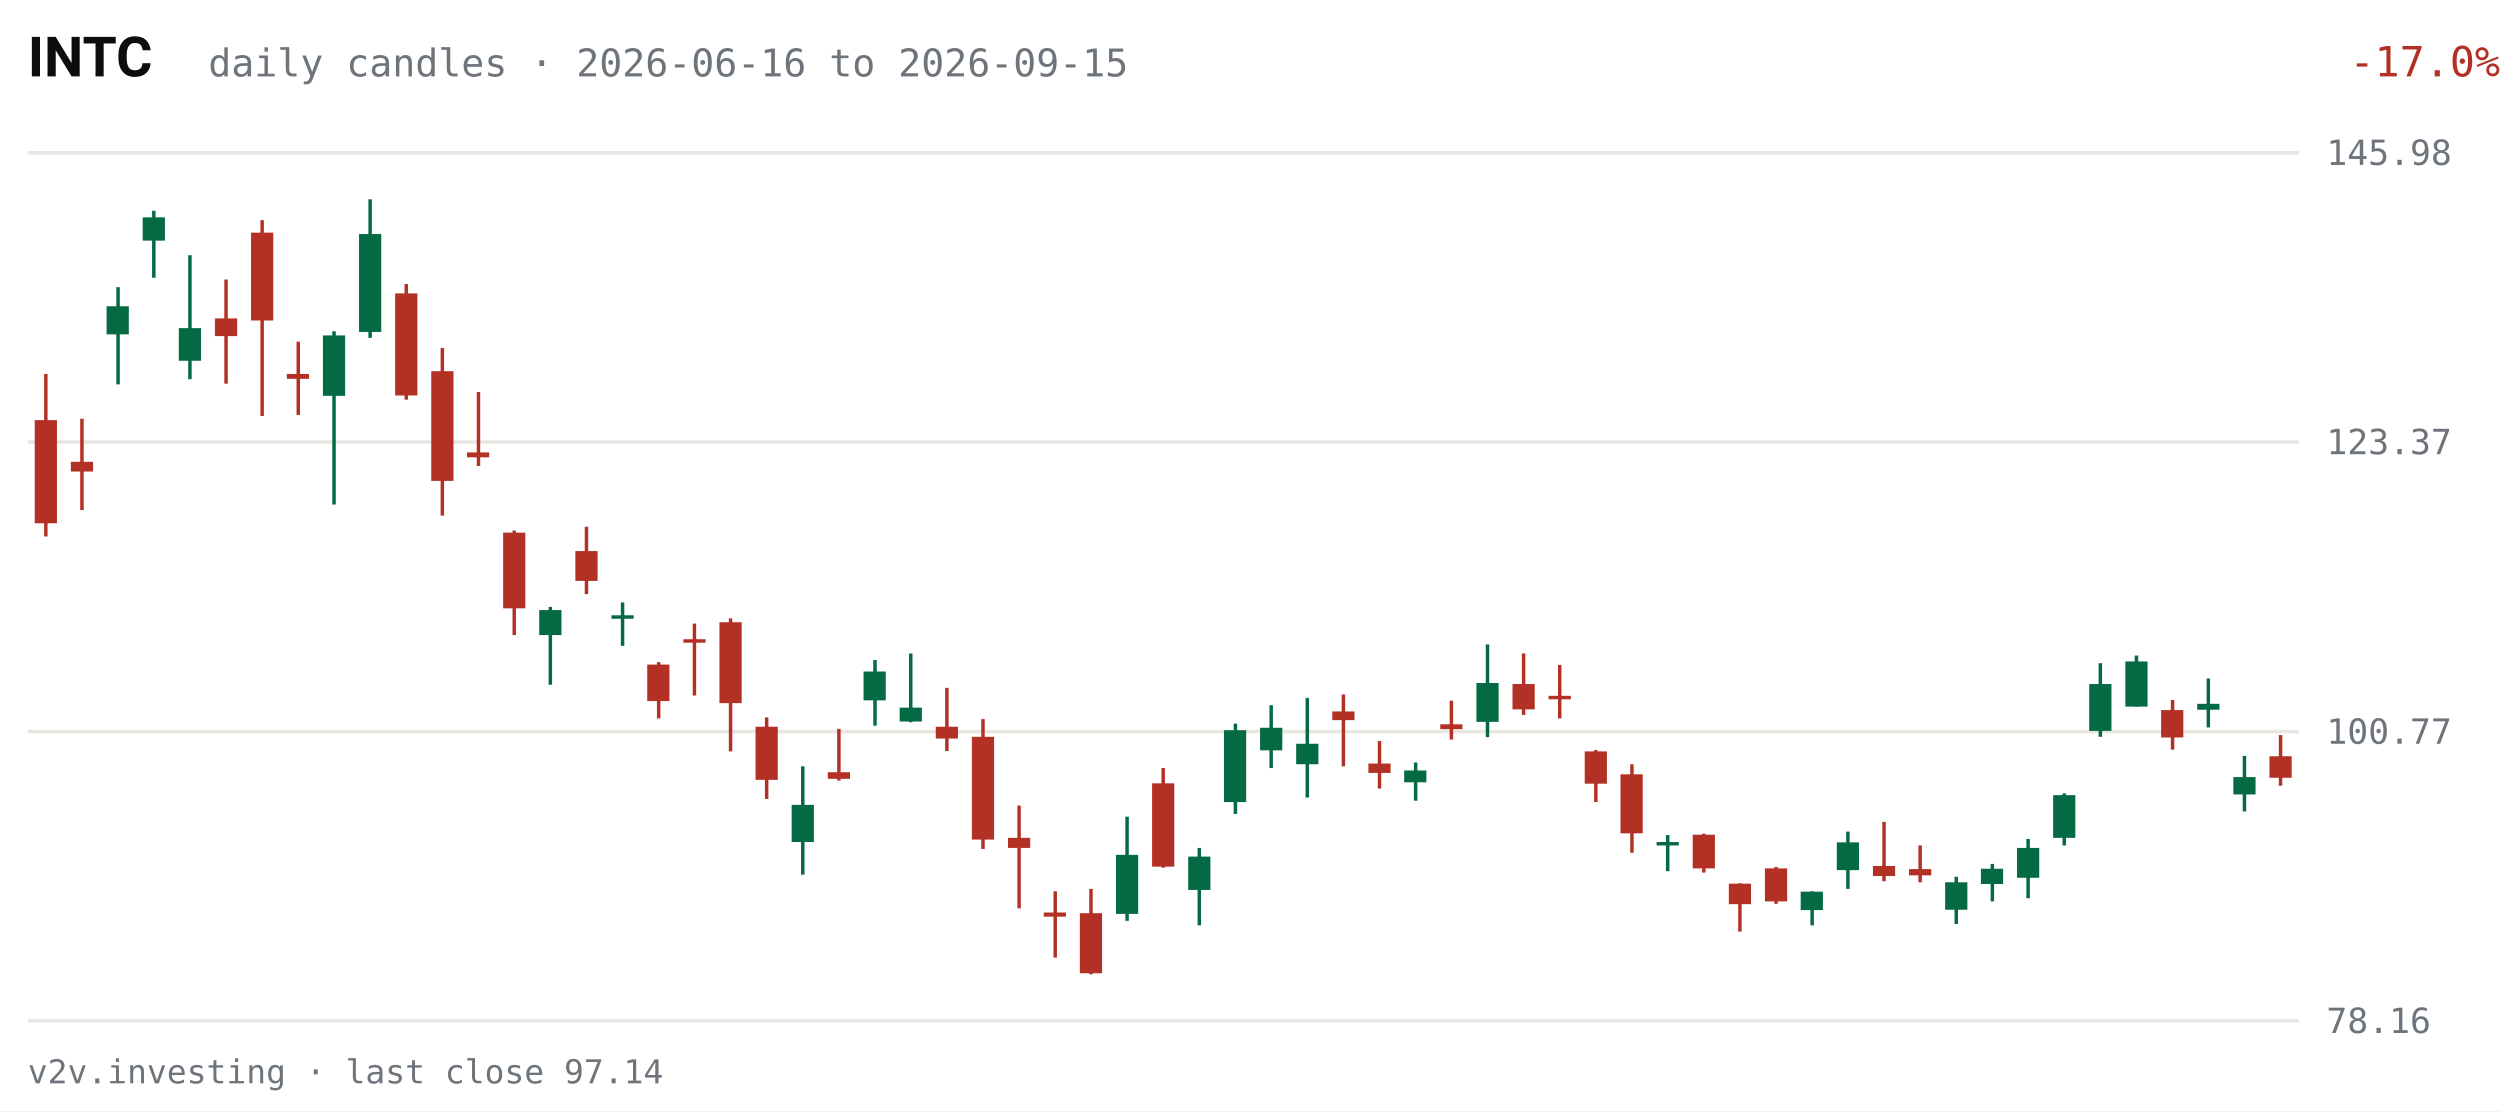
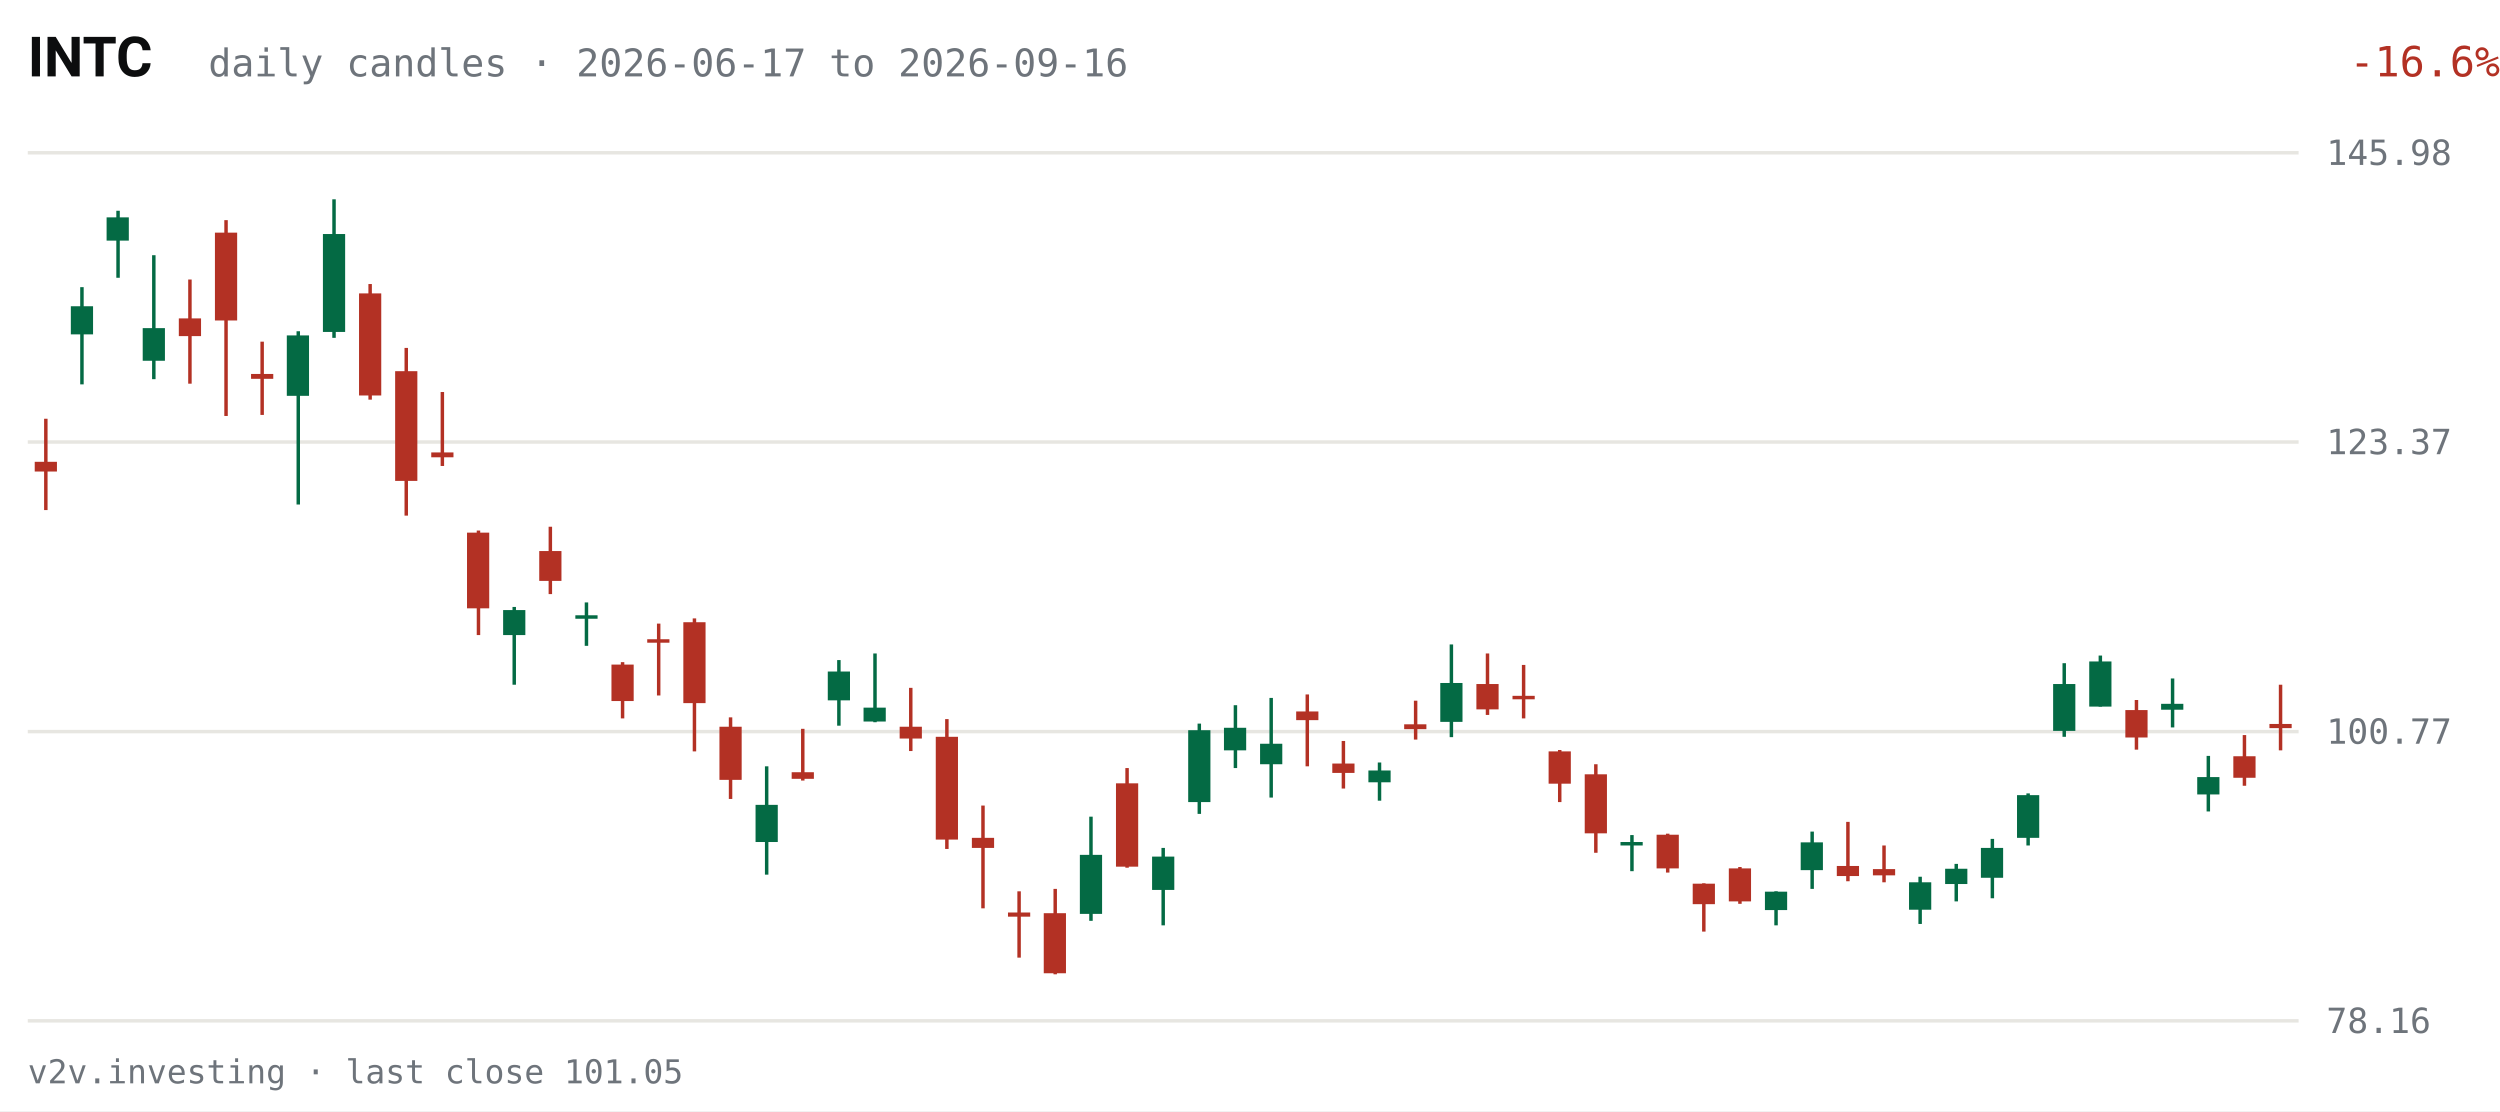
<svg xmlns="http://www.w3.org/2000/svg" viewBox="0 0 720 320" width="720" height="320" role="img" aria-label="INTC daily candles, last 63 sessions">
  <rect width="720" height="320" fill="#FFFFFF" />
  <text x="8" y="22" fill="#0C0D0E" font-size="16" font-weight="600" font-family="system-ui,-apple-system,Segoe UI,Roboto,sans-serif">INTC</text>
-   <text x="60" y="22" fill="#6E747B" font-size="11" font-family="ui-monospace,SFMono-Regular,Menlo,Consolas,monospace">daily candles · 2026-06-16 to 2026-09-15</text>
-   <text x="670" y="22" fill="#B33124" font-size="12" text-anchor="end" font-family="ui-monospace,SFMono-Regular,Menlo,Consolas,monospace" transform="translate(50,0)">-17.0%</text>
+   <text x="60" y="22" fill="#6E747B" font-size="11" font-family="ui-monospace,SFMono-Regular,Menlo,Consolas,monospace">daily candles · 2026-06-17 to 2026-09-16</text>
+   <text x="670" y="22" fill="#B33124" font-size="12" text-anchor="end" font-family="ui-monospace,SFMono-Regular,Menlo,Consolas,monospace" transform="translate(50,0)">-16.6%</text>
  <g font-family="ui-monospace,SFMono-Regular,Menlo,Consolas,monospace">
    <line x1="8" y1="294.0" x2="662" y2="294.0" stroke="#E7E6E1" stroke-width="1" />
    <text x="670" y="297.5" fill="#6E747B" font-size="10">78.16</text>
    <line x1="8" y1="210.7" x2="662" y2="210.7" stroke="#E7E6E1" stroke-width="1" />
    <text x="670" y="214.2" fill="#6E747B" font-size="10">100.77</text>
    <line x1="8" y1="127.3" x2="662" y2="127.3" stroke="#E7E6E1" stroke-width="1" />
    <text x="670" y="130.8" fill="#6E747B" font-size="10">123.37</text>
    <line x1="8" y1="44.0" x2="662" y2="44.0" stroke="#E7E6E1" stroke-width="1" />
    <text x="670" y="47.5" fill="#6E747B" font-size="10">145.98</text>
-     <line x1="13.2" y1="107.7" x2="13.2" y2="154.5" stroke="#B33124" stroke-width="1" />
-     <rect x="10.0" y="121.0" width="6.4" height="29.7" fill="#B33124" />
-     <line x1="23.6" y1="120.6" x2="23.6" y2="146.9" stroke="#B33124" stroke-width="1" />
-     <rect x="20.4" y="133.0" width="6.4" height="2.8" fill="#B33124" />
-     <line x1="34.0" y1="82.7" x2="34.0" y2="110.7" stroke="#046A44" stroke-width="1" />
-     <rect x="30.7" y="88.2" width="6.4" height="8.1" fill="#046A44" />
-     <line x1="44.3" y1="60.7" x2="44.3" y2="80.0" stroke="#046A44" stroke-width="1" />
-     <rect x="41.1" y="62.6" width="6.4" height="6.7" fill="#046A44" />
-     <line x1="54.7" y1="73.5" x2="54.7" y2="109.2" stroke="#046A44" stroke-width="1" />
-     <rect x="51.5" y="94.5" width="6.4" height="9.4" fill="#046A44" />
-     <line x1="65.1" y1="80.5" x2="65.1" y2="110.5" stroke="#B33124" stroke-width="1" />
-     <rect x="61.9" y="91.7" width="6.4" height="5.1" fill="#B33124" />
-     <line x1="75.5" y1="63.4" x2="75.5" y2="119.8" stroke="#B33124" stroke-width="1" />
-     <rect x="72.3" y="67.0" width="6.4" height="25.3" fill="#B33124" />
-     <line x1="85.9" y1="98.4" x2="85.9" y2="119.5" stroke="#B33124" stroke-width="1" />
-     <rect x="82.6" y="107.7" width="6.4" height="1.4" fill="#B33124" />
-     <line x1="96.2" y1="95.4" x2="96.2" y2="145.3" stroke="#046A44" stroke-width="1" />
-     <rect x="93.0" y="96.6" width="6.4" height="17.4" fill="#046A44" />
-     <line x1="106.6" y1="57.4" x2="106.6" y2="97.3" stroke="#046A44" stroke-width="1" />
-     <rect x="103.4" y="67.4" width="6.4" height="28.2" fill="#046A44" />
-     <line x1="117.0" y1="81.8" x2="117.0" y2="115.1" stroke="#B33124" stroke-width="1" />
-     <rect x="113.8" y="84.5" width="6.4" height="29.4" fill="#B33124" />
-     <line x1="127.4" y1="100.2" x2="127.4" y2="148.5" stroke="#B33124" stroke-width="1" />
-     <rect x="124.2" y="106.9" width="6.4" height="31.6" fill="#B33124" />
-     <line x1="137.8" y1="112.9" x2="137.8" y2="134.2" stroke="#B33124" stroke-width="1" />
-     <rect x="134.5" y="130.3" width="6.4" height="1.4" fill="#B33124" />
-     <line x1="148.1" y1="152.8" x2="148.1" y2="182.9" stroke="#B33124" stroke-width="1" />
-     <rect x="144.9" y="153.4" width="6.4" height="21.8" fill="#B33124" />
-     <line x1="158.5" y1="174.8" x2="158.5" y2="197.2" stroke="#046A44" stroke-width="1" />
-     <rect x="155.3" y="175.7" width="6.4" height="7.2" fill="#046A44" />
-     <line x1="168.9" y1="151.7" x2="168.9" y2="171.1" stroke="#B33124" stroke-width="1" />
-     <rect x="165.7" y="158.7" width="6.4" height="8.6" fill="#B33124" />
-     <line x1="179.3" y1="173.5" x2="179.3" y2="186.0" stroke="#046A44" stroke-width="1" />
-     <rect x="176.1" y="177.2" width="6.4" height="1.0" fill="#046A44" />
-     <line x1="189.7" y1="190.7" x2="189.7" y2="206.9" stroke="#B33124" stroke-width="1" />
-     <rect x="186.4" y="191.4" width="6.4" height="10.5" fill="#B33124" />
-     <line x1="200.0" y1="179.6" x2="200.0" y2="200.3" stroke="#B33124" stroke-width="1" />
-     <rect x="196.8" y="184.1" width="6.4" height="1.0" fill="#B33124" />
-     <line x1="210.4" y1="178.1" x2="210.4" y2="216.4" stroke="#B33124" stroke-width="1" />
-     <rect x="207.2" y="179.2" width="6.4" height="23.3" fill="#B33124" />
-     <line x1="220.8" y1="206.6" x2="220.8" y2="230.1" stroke="#B33124" stroke-width="1" />
-     <rect x="217.6" y="209.3" width="6.4" height="15.3" fill="#B33124" />
-     <line x1="231.2" y1="220.7" x2="231.2" y2="251.9" stroke="#046A44" stroke-width="1" />
-     <rect x="228.0" y="231.8" width="6.4" height="10.7" fill="#046A44" />
-     <line x1="241.6" y1="209.9" x2="241.6" y2="224.8" stroke="#B33124" stroke-width="1" />
-     <rect x="238.4" y="222.4" width="6.4" height="1.9" fill="#B33124" />
-     <line x1="252.0" y1="190.1" x2="252.0" y2="209.0" stroke="#046A44" stroke-width="1" />
-     <rect x="248.7" y="193.4" width="6.4" height="8.3" fill="#046A44" />
-     <line x1="262.3" y1="188.2" x2="262.3" y2="208.0" stroke="#046A44" stroke-width="1" />
-     <rect x="259.1" y="203.8" width="6.4" height="4.0" fill="#046A44" />
-     <line x1="272.7" y1="198.1" x2="272.7" y2="216.3" stroke="#B33124" stroke-width="1" />
-     <rect x="269.5" y="209.3" width="6.4" height="3.4" fill="#B33124" />
-     <line x1="283.1" y1="207.1" x2="283.1" y2="244.5" stroke="#B33124" stroke-width="1" />
-     <rect x="279.9" y="212.2" width="6.4" height="29.6" fill="#B33124" />
-     <line x1="293.5" y1="232.0" x2="293.5" y2="261.6" stroke="#B33124" stroke-width="1" />
-     <rect x="290.3" y="241.3" width="6.4" height="2.9" fill="#B33124" />
-     <line x1="303.9" y1="256.7" x2="303.9" y2="275.8" stroke="#B33124" stroke-width="1" />
-     <rect x="300.6" y="262.8" width="6.4" height="1.2" fill="#B33124" />
-     <line x1="314.2" y1="256.0" x2="314.2" y2="280.6" stroke="#B33124" stroke-width="1" />
-     <rect x="311.0" y="263.0" width="6.4" height="17.3" fill="#B33124" />
-     <line x1="324.6" y1="235.2" x2="324.6" y2="265.2" stroke="#046A44" stroke-width="1" />
-     <rect x="321.4" y="246.2" width="6.4" height="17.0" fill="#046A44" />
-     <line x1="335.0" y1="221.2" x2="335.0" y2="249.9" stroke="#B33124" stroke-width="1" />
-     <rect x="331.8" y="225.6" width="6.4" height="24.0" fill="#B33124" />
-     <line x1="345.4" y1="244.2" x2="345.4" y2="266.5" stroke="#046A44" stroke-width="1" />
-     <rect x="342.2" y="246.7" width="6.4" height="9.6" fill="#046A44" />
-     <line x1="355.8" y1="208.4" x2="355.8" y2="234.4" stroke="#046A44" stroke-width="1" />
-     <rect x="352.5" y="210.3" width="6.4" height="20.7" fill="#046A44" />
-     <line x1="366.1" y1="203.1" x2="366.1" y2="221.2" stroke="#046A44" stroke-width="1" />
-     <rect x="362.9" y="209.6" width="6.4" height="6.5" fill="#046A44" />
-     <line x1="376.5" y1="201.0" x2="376.5" y2="229.7" stroke="#046A44" stroke-width="1" />
-     <rect x="373.3" y="214.2" width="6.4" height="5.9" fill="#046A44" />
-     <line x1="386.9" y1="200.0" x2="386.9" y2="220.7" stroke="#B33124" stroke-width="1" />
-     <rect x="383.7" y="204.9" width="6.4" height="2.5" fill="#B33124" />
-     <line x1="397.3" y1="213.4" x2="397.3" y2="227.1" stroke="#B33124" stroke-width="1" />
-     <rect x="394.1" y="219.9" width="6.4" height="2.7" fill="#B33124" />
-     <line x1="407.7" y1="219.6" x2="407.7" y2="230.6" stroke="#046A44" stroke-width="1" />
-     <rect x="404.4" y="221.9" width="6.4" height="3.4" fill="#046A44" />
-     <line x1="418.0" y1="201.8" x2="418.0" y2="213.0" stroke="#B33124" stroke-width="1" />
-     <rect x="414.8" y="208.6" width="6.4" height="1.4" fill="#B33124" />
-     <line x1="428.4" y1="185.6" x2="428.4" y2="212.3" stroke="#046A44" stroke-width="1" />
-     <rect x="425.2" y="196.7" width="6.4" height="11.2" fill="#046A44" />
-     <line x1="438.8" y1="188.2" x2="438.8" y2="205.9" stroke="#B33124" stroke-width="1" />
-     <rect x="435.6" y="197.0" width="6.4" height="7.3" fill="#B33124" />
-     <line x1="449.2" y1="191.5" x2="449.2" y2="206.9" stroke="#B33124" stroke-width="1" />
-     <rect x="446.0" y="200.4" width="6.4" height="1.0" fill="#B33124" />
-     <line x1="459.6" y1="216.0" x2="459.6" y2="231.0" stroke="#B33124" stroke-width="1" />
-     <rect x="456.4" y="216.4" width="6.4" height="9.3" fill="#B33124" />
-     <line x1="470.0" y1="220.1" x2="470.0" y2="245.6" stroke="#B33124" stroke-width="1" />
-     <rect x="466.7" y="223.0" width="6.4" height="17.0" fill="#B33124" />
-     <line x1="480.3" y1="240.5" x2="480.3" y2="250.9" stroke="#046A44" stroke-width="1" />
-     <rect x="477.1" y="242.5" width="6.4" height="1.0" fill="#046A44" />
-     <line x1="490.7" y1="240.1" x2="490.7" y2="251.3" stroke="#B33124" stroke-width="1" />
-     <rect x="487.5" y="240.4" width="6.4" height="9.7" fill="#B33124" />
-     <line x1="501.1" y1="254.4" x2="501.1" y2="268.3" stroke="#B33124" stroke-width="1" />
-     <rect x="497.9" y="254.5" width="6.4" height="5.9" fill="#B33124" />
-     <line x1="511.5" y1="249.7" x2="511.5" y2="260.3" stroke="#B33124" stroke-width="1" />
-     <rect x="508.3" y="250.1" width="6.4" height="9.5" fill="#B33124" />
-     <line x1="521.9" y1="256.7" x2="521.9" y2="266.5" stroke="#046A44" stroke-width="1" />
-     <rect x="518.6" y="256.8" width="6.4" height="5.3" fill="#046A44" />
-     <line x1="532.2" y1="239.5" x2="532.2" y2="256.0" stroke="#046A44" stroke-width="1" />
-     <rect x="529.0" y="242.6" width="6.4" height="8.0" fill="#046A44" />
-     <line x1="542.6" y1="236.7" x2="542.6" y2="253.8" stroke="#B33124" stroke-width="1" />
-     <rect x="539.4" y="249.4" width="6.4" height="2.9" fill="#B33124" />
-     <line x1="553.0" y1="243.5" x2="553.0" y2="254.1" stroke="#B33124" stroke-width="1" />
-     <rect x="549.8" y="250.3" width="6.4" height="1.8" fill="#B33124" />
-     <line x1="563.4" y1="252.5" x2="563.4" y2="266.1" stroke="#046A44" stroke-width="1" />
-     <rect x="560.2" y="254.1" width="6.4" height="7.9" fill="#046A44" />
-     <line x1="573.8" y1="248.8" x2="573.8" y2="259.6" stroke="#046A44" stroke-width="1" />
-     <rect x="570.5" y="250.2" width="6.4" height="4.4" fill="#046A44" />
-     <line x1="584.1" y1="241.6" x2="584.1" y2="258.7" stroke="#046A44" stroke-width="1" />
-     <rect x="580.9" y="244.2" width="6.4" height="8.6" fill="#046A44" />
-     <line x1="594.5" y1="228.5" x2="594.5" y2="243.5" stroke="#046A44" stroke-width="1" />
-     <rect x="591.3" y="229.0" width="6.4" height="12.3" fill="#046A44" />
-     <line x1="604.9" y1="191.0" x2="604.9" y2="212.2" stroke="#046A44" stroke-width="1" />
-     <rect x="601.7" y="197.0" width="6.4" height="13.5" fill="#046A44" />
-     <line x1="615.3" y1="188.8" x2="615.3" y2="203.5" stroke="#046A44" stroke-width="1" />
-     <rect x="612.1" y="190.5" width="6.4" height="13.0" fill="#046A44" />
-     <line x1="625.7" y1="201.6" x2="625.7" y2="215.9" stroke="#B33124" stroke-width="1" />
-     <rect x="622.4" y="204.5" width="6.4" height="7.9" fill="#B33124" />
-     <line x1="636.0" y1="195.4" x2="636.0" y2="209.5" stroke="#046A44" stroke-width="1" />
-     <rect x="632.8" y="202.7" width="6.4" height="1.7" fill="#046A44" />
-     <line x1="646.4" y1="217.7" x2="646.4" y2="233.7" stroke="#046A44" stroke-width="1" />
-     <rect x="643.2" y="223.8" width="6.4" height="5.0" fill="#046A44" />
-     <line x1="656.8" y1="211.7" x2="656.8" y2="226.3" stroke="#B33124" stroke-width="1" />
-     <rect x="653.6" y="217.8" width="6.4" height="6.2" fill="#B33124" />
+     <line x1="13.2" y1="120.6" x2="13.2" y2="146.9" stroke="#B33124" stroke-width="1" />
+     <rect x="10.0" y="133.0" width="6.4" height="2.8" fill="#B33124" />
+     <line x1="23.6" y1="82.7" x2="23.6" y2="110.7" stroke="#046A44" stroke-width="1" />
+     <rect x="20.4" y="88.2" width="6.4" height="8.1" fill="#046A44" />
+     <line x1="34.0" y1="60.7" x2="34.0" y2="80.0" stroke="#046A44" stroke-width="1" />
+     <rect x="30.7" y="62.6" width="6.4" height="6.7" fill="#046A44" />
+     <line x1="44.3" y1="73.5" x2="44.3" y2="109.2" stroke="#046A44" stroke-width="1" />
+     <rect x="41.1" y="94.5" width="6.4" height="9.4" fill="#046A44" />
+     <line x1="54.7" y1="80.5" x2="54.7" y2="110.5" stroke="#B33124" stroke-width="1" />
+     <rect x="51.5" y="91.7" width="6.4" height="5.1" fill="#B33124" />
+     <line x1="65.1" y1="63.4" x2="65.1" y2="119.8" stroke="#B33124" stroke-width="1" />
+     <rect x="61.9" y="67.0" width="6.4" height="25.3" fill="#B33124" />
+     <line x1="75.5" y1="98.4" x2="75.5" y2="119.5" stroke="#B33124" stroke-width="1" />
+     <rect x="72.3" y="107.7" width="6.4" height="1.4" fill="#B33124" />
+     <line x1="85.9" y1="95.4" x2="85.9" y2="145.3" stroke="#046A44" stroke-width="1" />
+     <rect x="82.6" y="96.6" width="6.4" height="17.4" fill="#046A44" />
+     <line x1="96.2" y1="57.4" x2="96.2" y2="97.3" stroke="#046A44" stroke-width="1" />
+     <rect x="93.0" y="67.4" width="6.4" height="28.2" fill="#046A44" />
+     <line x1="106.6" y1="81.8" x2="106.6" y2="115.1" stroke="#B33124" stroke-width="1" />
+     <rect x="103.4" y="84.5" width="6.4" height="29.4" fill="#B33124" />
+     <line x1="117.0" y1="100.2" x2="117.0" y2="148.5" stroke="#B33124" stroke-width="1" />
+     <rect x="113.8" y="106.9" width="6.4" height="31.6" fill="#B33124" />
+     <line x1="127.4" y1="112.9" x2="127.4" y2="134.2" stroke="#B33124" stroke-width="1" />
+     <rect x="124.2" y="130.3" width="6.4" height="1.4" fill="#B33124" />
+     <line x1="137.8" y1="152.8" x2="137.8" y2="182.9" stroke="#B33124" stroke-width="1" />
+     <rect x="134.5" y="153.4" width="6.4" height="21.8" fill="#B33124" />
+     <line x1="148.1" y1="174.8" x2="148.1" y2="197.2" stroke="#046A44" stroke-width="1" />
+     <rect x="144.9" y="175.7" width="6.4" height="7.2" fill="#046A44" />
+     <line x1="158.5" y1="151.7" x2="158.5" y2="171.1" stroke="#B33124" stroke-width="1" />
+     <rect x="155.3" y="158.7" width="6.4" height="8.6" fill="#B33124" />
+     <line x1="168.9" y1="173.5" x2="168.9" y2="186.0" stroke="#046A44" stroke-width="1" />
+     <rect x="165.7" y="177.2" width="6.4" height="1.0" fill="#046A44" />
+     <line x1="179.3" y1="190.7" x2="179.3" y2="206.9" stroke="#B33124" stroke-width="1" />
+     <rect x="176.1" y="191.4" width="6.4" height="10.5" fill="#B33124" />
+     <line x1="189.7" y1="179.6" x2="189.7" y2="200.3" stroke="#B33124" stroke-width="1" />
+     <rect x="186.4" y="184.1" width="6.4" height="1.0" fill="#B33124" />
+     <line x1="200.0" y1="178.1" x2="200.0" y2="216.4" stroke="#B33124" stroke-width="1" />
+     <rect x="196.8" y="179.2" width="6.4" height="23.3" fill="#B33124" />
+     <line x1="210.4" y1="206.6" x2="210.4" y2="230.1" stroke="#B33124" stroke-width="1" />
+     <rect x="207.2" y="209.3" width="6.4" height="15.3" fill="#B33124" />
+     <line x1="220.8" y1="220.7" x2="220.8" y2="251.9" stroke="#046A44" stroke-width="1" />
+     <rect x="217.6" y="231.8" width="6.4" height="10.7" fill="#046A44" />
+     <line x1="231.2" y1="209.9" x2="231.2" y2="224.8" stroke="#B33124" stroke-width="1" />
+     <rect x="228.0" y="222.4" width="6.4" height="1.9" fill="#B33124" />
+     <line x1="241.6" y1="190.1" x2="241.6" y2="209.0" stroke="#046A44" stroke-width="1" />
+     <rect x="238.4" y="193.4" width="6.4" height="8.3" fill="#046A44" />
+     <line x1="252.0" y1="188.2" x2="252.0" y2="208.0" stroke="#046A44" stroke-width="1" />
+     <rect x="248.7" y="203.8" width="6.4" height="4.0" fill="#046A44" />
+     <line x1="262.3" y1="198.1" x2="262.3" y2="216.3" stroke="#B33124" stroke-width="1" />
+     <rect x="259.1" y="209.3" width="6.4" height="3.4" fill="#B33124" />
+     <line x1="272.7" y1="207.1" x2="272.7" y2="244.5" stroke="#B33124" stroke-width="1" />
+     <rect x="269.5" y="212.2" width="6.4" height="29.6" fill="#B33124" />
+     <line x1="283.1" y1="232.0" x2="283.1" y2="261.6" stroke="#B33124" stroke-width="1" />
+     <rect x="279.9" y="241.3" width="6.4" height="2.9" fill="#B33124" />
+     <line x1="293.5" y1="256.7" x2="293.5" y2="275.8" stroke="#B33124" stroke-width="1" />
+     <rect x="290.3" y="262.8" width="6.4" height="1.2" fill="#B33124" />
+     <line x1="303.9" y1="256.0" x2="303.9" y2="280.6" stroke="#B33124" stroke-width="1" />
+     <rect x="300.6" y="263.0" width="6.4" height="17.3" fill="#B33124" />
+     <line x1="314.2" y1="235.2" x2="314.2" y2="265.2" stroke="#046A44" stroke-width="1" />
+     <rect x="311.0" y="246.2" width="6.4" height="17.0" fill="#046A44" />
+     <line x1="324.6" y1="221.2" x2="324.6" y2="249.9" stroke="#B33124" stroke-width="1" />
+     <rect x="321.4" y="225.6" width="6.4" height="24.0" fill="#B33124" />
+     <line x1="335.0" y1="244.2" x2="335.0" y2="266.5" stroke="#046A44" stroke-width="1" />
+     <rect x="331.8" y="246.7" width="6.4" height="9.6" fill="#046A44" />
+     <line x1="345.4" y1="208.4" x2="345.4" y2="234.4" stroke="#046A44" stroke-width="1" />
+     <rect x="342.2" y="210.3" width="6.4" height="20.7" fill="#046A44" />
+     <line x1="355.8" y1="203.1" x2="355.8" y2="221.2" stroke="#046A44" stroke-width="1" />
+     <rect x="352.5" y="209.6" width="6.4" height="6.5" fill="#046A44" />
+     <line x1="366.1" y1="201.0" x2="366.1" y2="229.7" stroke="#046A44" stroke-width="1" />
+     <rect x="362.9" y="214.2" width="6.4" height="5.9" fill="#046A44" />
+     <line x1="376.5" y1="200.0" x2="376.5" y2="220.7" stroke="#B33124" stroke-width="1" />
+     <rect x="373.3" y="204.9" width="6.4" height="2.5" fill="#B33124" />
+     <line x1="386.9" y1="213.4" x2="386.9" y2="227.1" stroke="#B33124" stroke-width="1" />
+     <rect x="383.7" y="219.9" width="6.4" height="2.7" fill="#B33124" />
+     <line x1="397.3" y1="219.6" x2="397.3" y2="230.6" stroke="#046A44" stroke-width="1" />
+     <rect x="394.1" y="221.9" width="6.4" height="3.4" fill="#046A44" />
+     <line x1="407.7" y1="201.8" x2="407.7" y2="213.0" stroke="#B33124" stroke-width="1" />
+     <rect x="404.4" y="208.6" width="6.4" height="1.4" fill="#B33124" />
+     <line x1="418.0" y1="185.6" x2="418.0" y2="212.3" stroke="#046A44" stroke-width="1" />
+     <rect x="414.8" y="196.7" width="6.4" height="11.2" fill="#046A44" />
+     <line x1="428.4" y1="188.2" x2="428.4" y2="205.9" stroke="#B33124" stroke-width="1" />
+     <rect x="425.2" y="197.0" width="6.4" height="7.3" fill="#B33124" />
+     <line x1="438.8" y1="191.5" x2="438.8" y2="206.9" stroke="#B33124" stroke-width="1" />
+     <rect x="435.6" y="200.4" width="6.4" height="1.0" fill="#B33124" />
+     <line x1="449.2" y1="216.0" x2="449.2" y2="231.0" stroke="#B33124" stroke-width="1" />
+     <rect x="446.0" y="216.4" width="6.4" height="9.3" fill="#B33124" />
+     <line x1="459.6" y1="220.1" x2="459.6" y2="245.6" stroke="#B33124" stroke-width="1" />
+     <rect x="456.4" y="223.0" width="6.4" height="17.0" fill="#B33124" />
+     <line x1="470.0" y1="240.5" x2="470.0" y2="250.9" stroke="#046A44" stroke-width="1" />
+     <rect x="466.7" y="242.5" width="6.4" height="1.0" fill="#046A44" />
+     <line x1="480.3" y1="240.1" x2="480.3" y2="251.3" stroke="#B33124" stroke-width="1" />
+     <rect x="477.1" y="240.4" width="6.4" height="9.7" fill="#B33124" />
+     <line x1="490.7" y1="254.4" x2="490.7" y2="268.3" stroke="#B33124" stroke-width="1" />
+     <rect x="487.5" y="254.5" width="6.4" height="5.9" fill="#B33124" />
+     <line x1="501.1" y1="249.7" x2="501.1" y2="260.3" stroke="#B33124" stroke-width="1" />
+     <rect x="497.9" y="250.1" width="6.4" height="9.5" fill="#B33124" />
+     <line x1="511.5" y1="256.7" x2="511.5" y2="266.5" stroke="#046A44" stroke-width="1" />
+     <rect x="508.3" y="256.8" width="6.4" height="5.3" fill="#046A44" />
+     <line x1="521.9" y1="239.5" x2="521.9" y2="256.0" stroke="#046A44" stroke-width="1" />
+     <rect x="518.6" y="242.6" width="6.4" height="8.0" fill="#046A44" />
+     <line x1="532.2" y1="236.7" x2="532.2" y2="253.8" stroke="#B33124" stroke-width="1" />
+     <rect x="529.0" y="249.4" width="6.4" height="2.9" fill="#B33124" />
+     <line x1="542.6" y1="243.5" x2="542.6" y2="254.1" stroke="#B33124" stroke-width="1" />
+     <rect x="539.4" y="250.3" width="6.4" height="1.8" fill="#B33124" />
+     <line x1="553.0" y1="252.5" x2="553.0" y2="266.1" stroke="#046A44" stroke-width="1" />
+     <rect x="549.8" y="254.1" width="6.4" height="7.9" fill="#046A44" />
+     <line x1="563.4" y1="248.8" x2="563.4" y2="259.6" stroke="#046A44" stroke-width="1" />
+     <rect x="560.2" y="250.2" width="6.4" height="4.4" fill="#046A44" />
+     <line x1="573.8" y1="241.6" x2="573.8" y2="258.7" stroke="#046A44" stroke-width="1" />
+     <rect x="570.5" y="244.2" width="6.4" height="8.6" fill="#046A44" />
+     <line x1="584.1" y1="228.5" x2="584.1" y2="243.5" stroke="#046A44" stroke-width="1" />
+     <rect x="580.9" y="229.0" width="6.4" height="12.3" fill="#046A44" />
+     <line x1="594.5" y1="191.0" x2="594.5" y2="212.2" stroke="#046A44" stroke-width="1" />
+     <rect x="591.3" y="197.0" width="6.4" height="13.5" fill="#046A44" />
+     <line x1="604.9" y1="188.8" x2="604.9" y2="203.5" stroke="#046A44" stroke-width="1" />
+     <rect x="601.7" y="190.5" width="6.4" height="13.0" fill="#046A44" />
+     <line x1="615.3" y1="201.6" x2="615.3" y2="215.9" stroke="#B33124" stroke-width="1" />
+     <rect x="612.1" y="204.5" width="6.4" height="7.9" fill="#B33124" />
+     <line x1="625.7" y1="195.4" x2="625.7" y2="209.5" stroke="#046A44" stroke-width="1" />
+     <rect x="622.4" y="202.7" width="6.4" height="1.7" fill="#046A44" />
+     <line x1="636.0" y1="217.7" x2="636.0" y2="233.7" stroke="#046A44" stroke-width="1" />
+     <rect x="632.8" y="223.8" width="6.4" height="5.0" fill="#046A44" />
+     <line x1="646.4" y1="211.7" x2="646.4" y2="226.3" stroke="#B33124" stroke-width="1" />
+     <rect x="643.2" y="217.8" width="6.4" height="6.2" fill="#B33124" />
+     <line x1="656.8" y1="197.2" x2="656.8" y2="216.1" stroke="#B33124" stroke-width="1" />
+     <rect x="653.6" y="208.5" width="6.4" height="1.2" fill="#B33124" />
  </g>
-   <text x="8" y="312" fill="#6E747B" font-size="9.5" font-family="ui-monospace,SFMono-Regular,Menlo,Consolas,monospace">v2v.investing · last close 97.14</text>
+   <text x="8" y="312" fill="#6E747B" font-size="9.5" font-family="ui-monospace,SFMono-Regular,Menlo,Consolas,monospace">v2v.investing · last close 101.05</text>
</svg>
